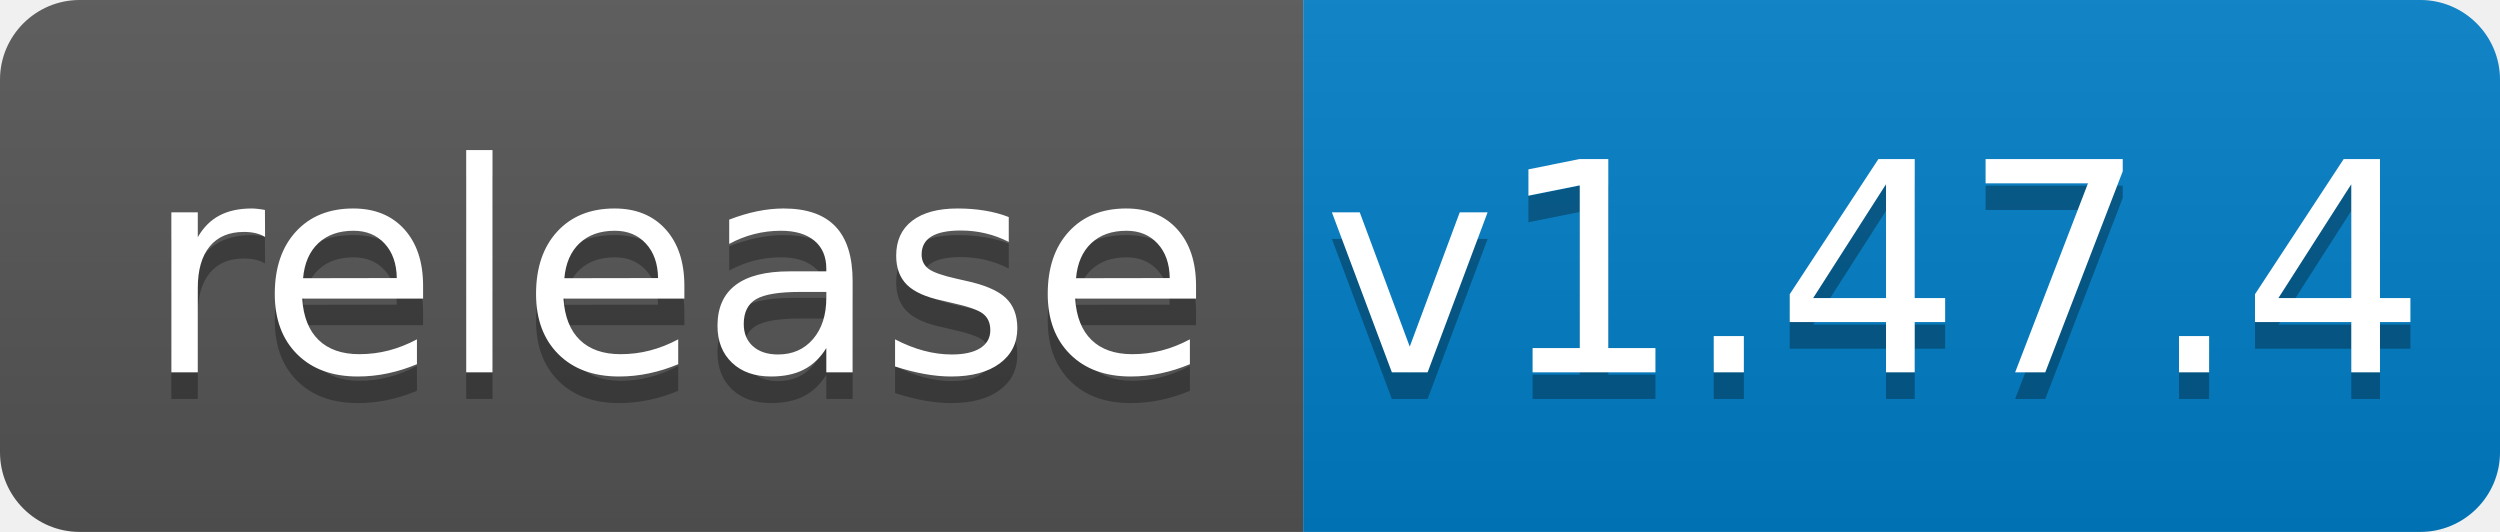
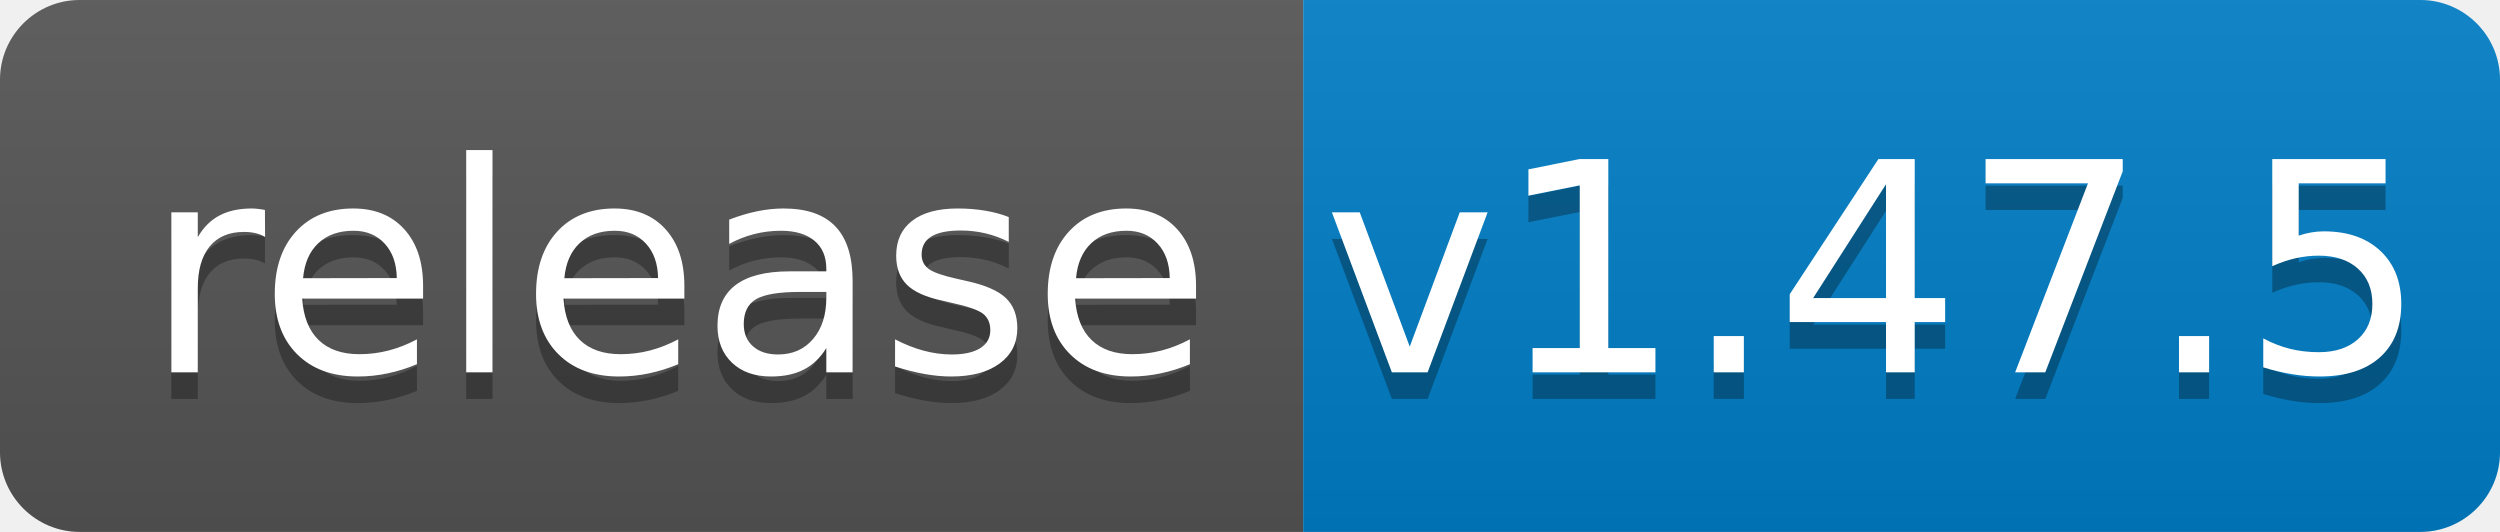
<svg xmlns="http://www.w3.org/2000/svg" width="94" height="20">
  <linearGradient id="b" x2="0" y2="100%">
    <stop offset="0" stop-color="#bbb" stop-opacity=".1" />
    <stop offset="1" stop-opacity=".1" />
  </linearGradient>
  <clipPath id="a">
    <rect width="94" height="20" rx="3" fill="#fff" />
  </clipPath>
  <g clip-path="url(#a)">
    <path fill="#555" d="M0 0h49v20H0z" />
    <path fill="#007ec6" d="M49 0h45v20H49z" />
    <path fill="url(#b)" d="M0 0h94v20H0z" />
  </g>
  <g fill="#fff" text-anchor="middle" font-family="DejaVu Sans,Verdana,Geneva,sans-serif" font-size="110">
    <text x="255" y="150" fill="#010101" fill-opacity=".3" transform="scale(.1)" textLength="390">release</text>
    <text x="255" y="140" transform="scale(.1)" textLength="390">release</text>
-     <text x="705" y="150" fill="#010101" fill-opacity=".3" transform="scale(.1)" textLength="350">v1.47.4</text>
-     <text x="705" y="140" transform="scale(.1)" textLength="350">v1.47.4</text>
+     <text x="705" y="150" fill="#010101" fill-opacity=".3" transform="scale(.1)" textLength="350">v1.47.5</text>
+     <text x="705" y="140" transform="scale(.1)" textLength="350">v1.47.5</text>
  </g>
</svg>
